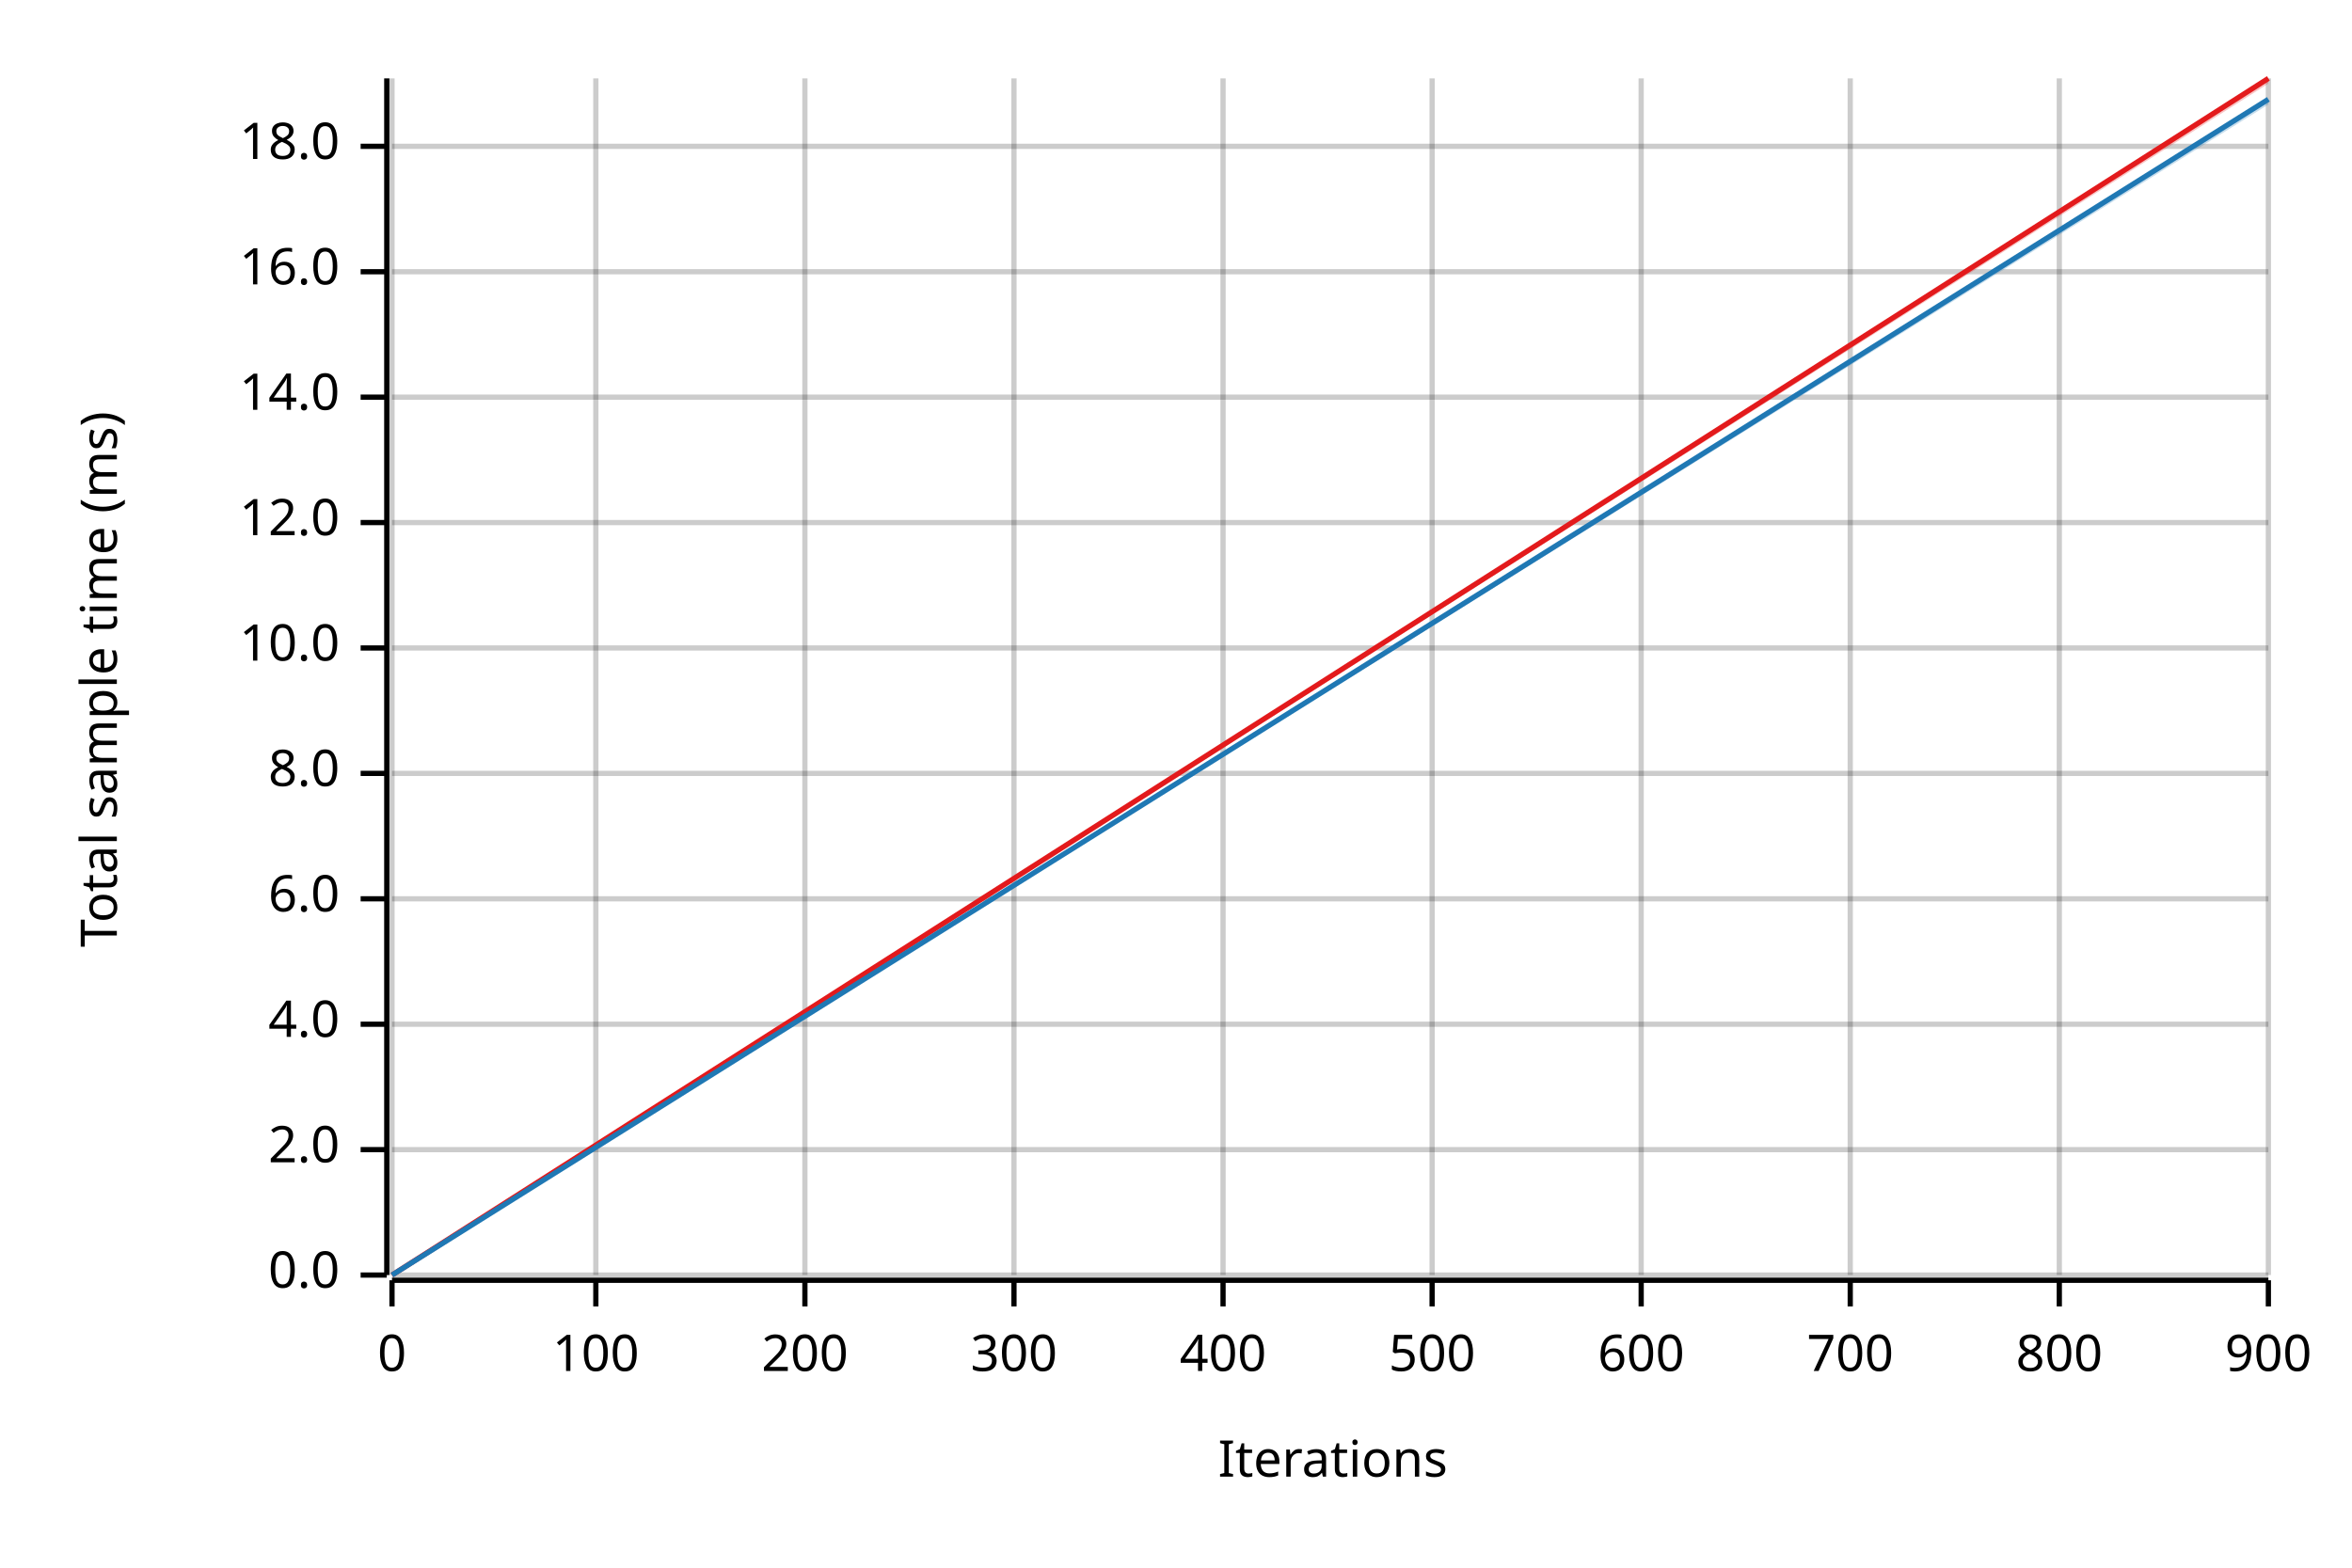
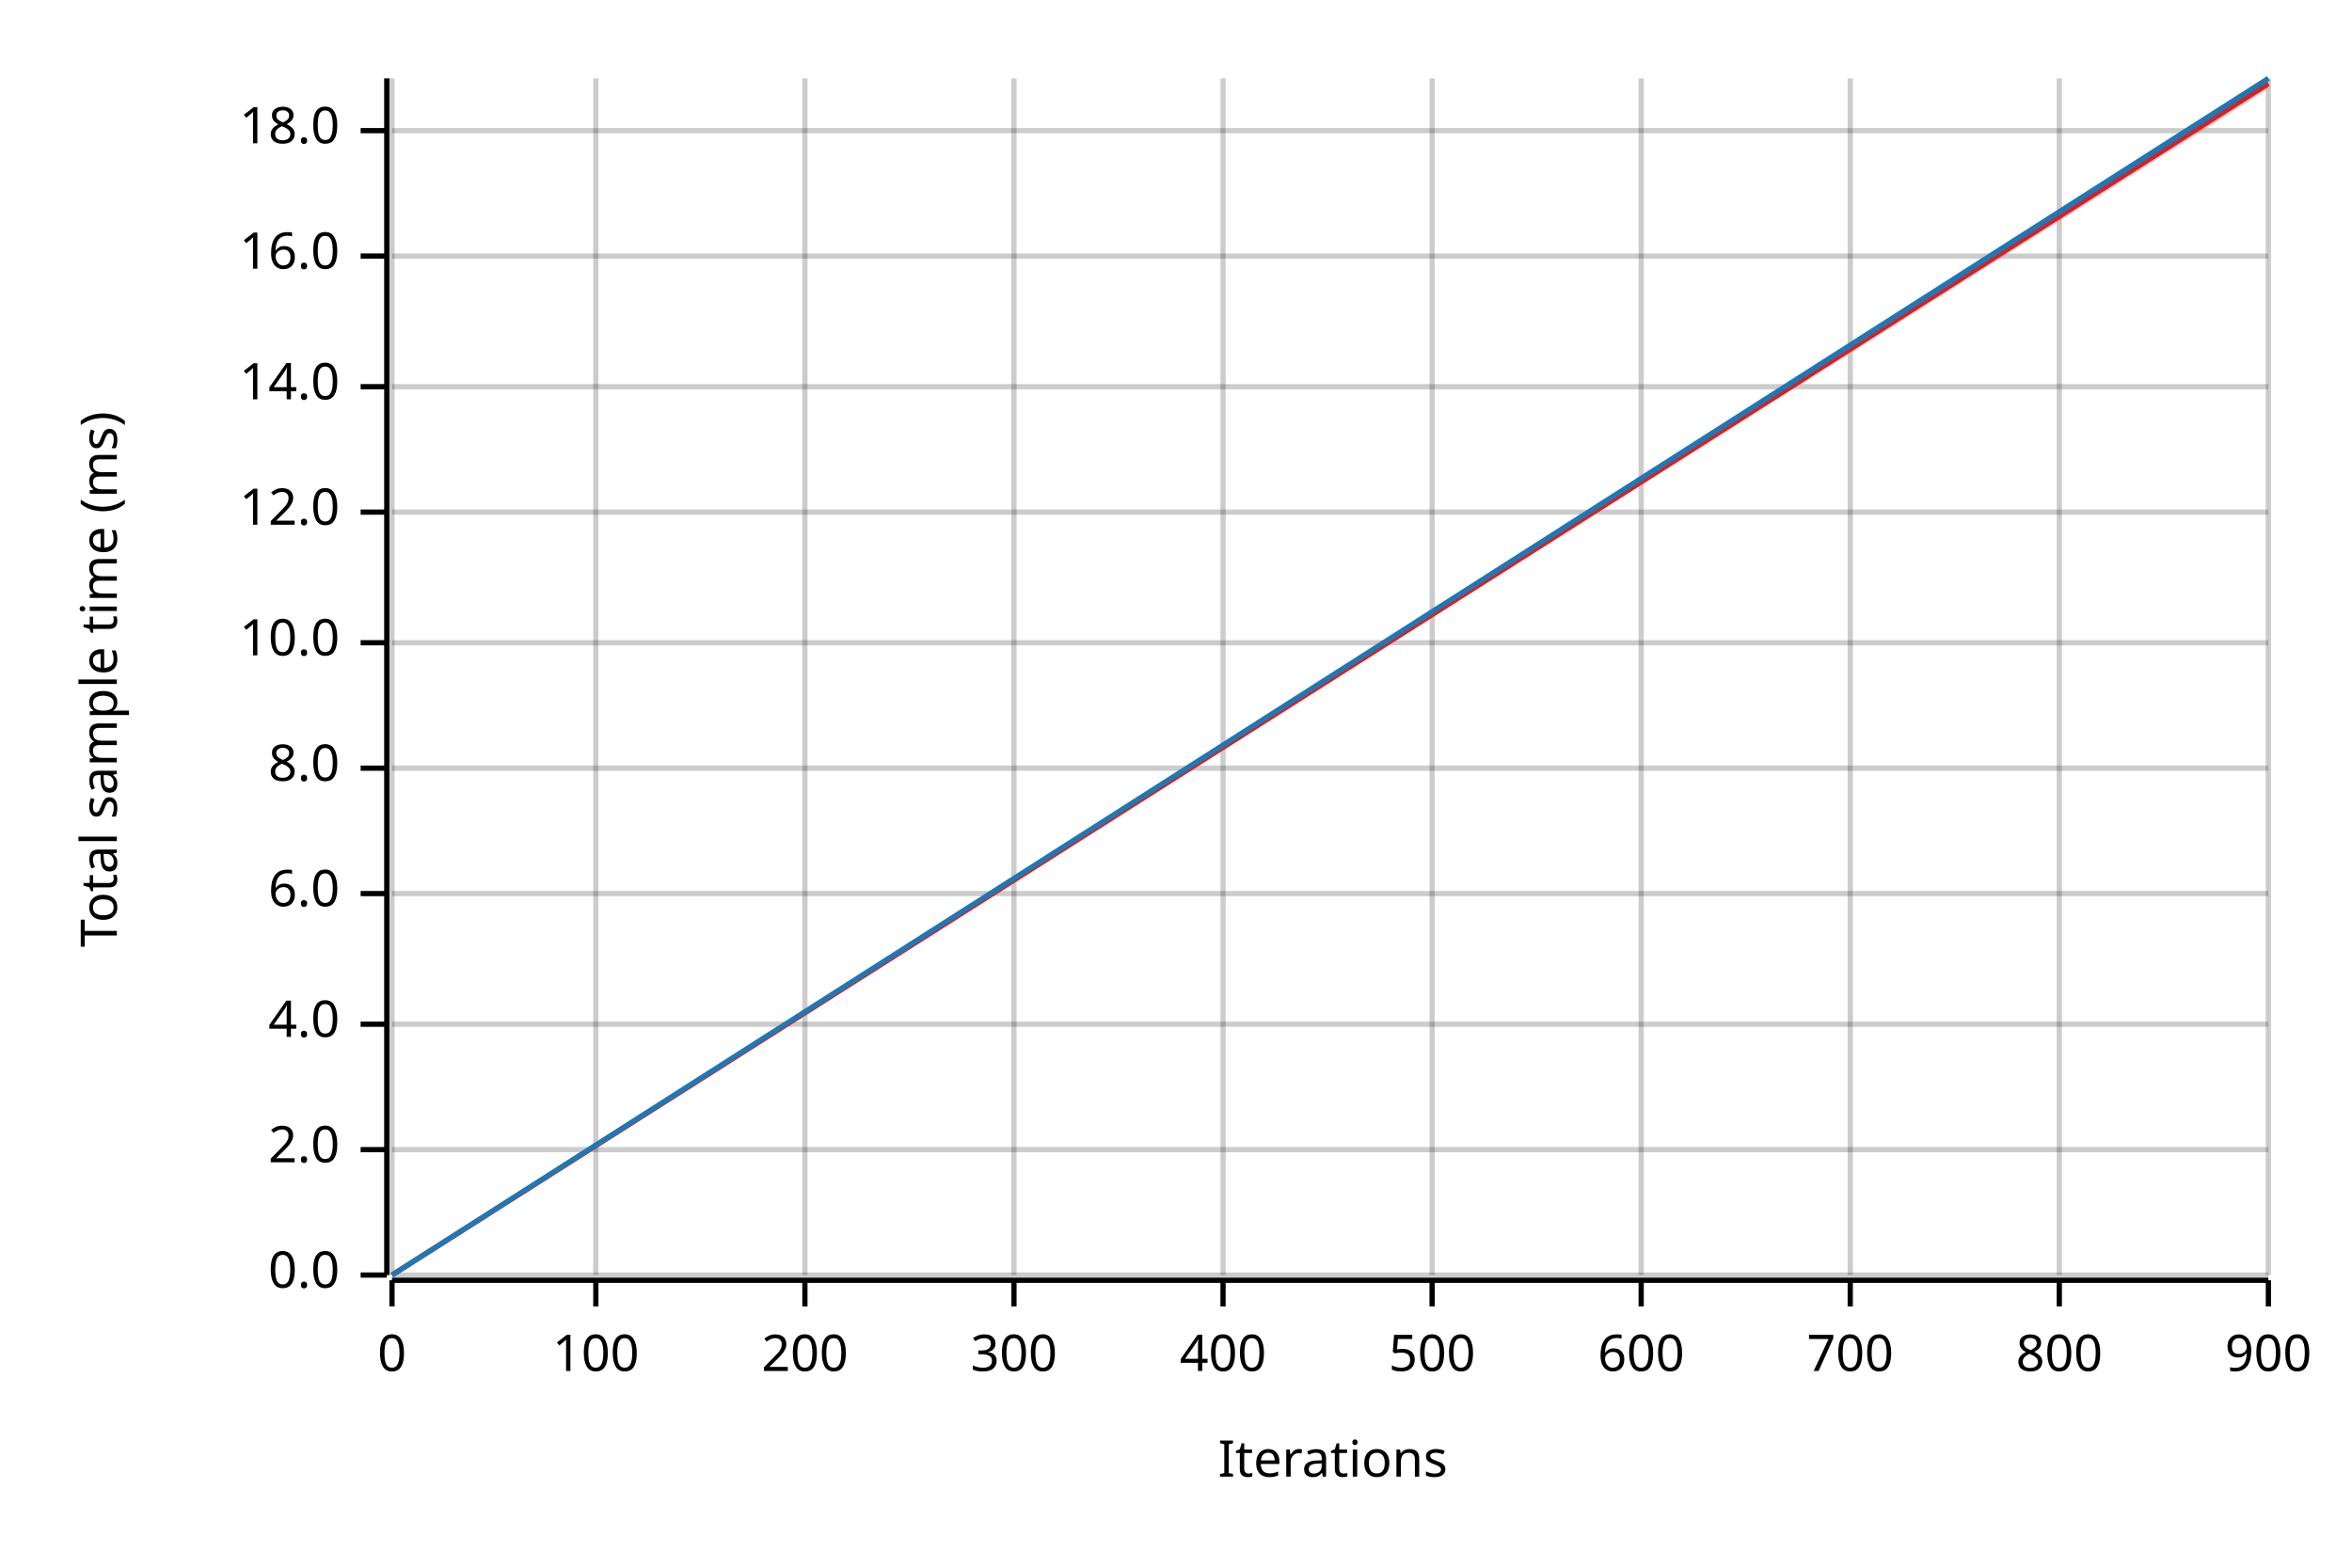
<svg xmlns="http://www.w3.org/2000/svg" width="450" height="300" viewBox="0 0 450 300">
  <text x="15" y="130" dy="0.76em" text-anchor="middle" font-family="sans-serif" font-size="9.677" opacity="1" fill="#000000" transform="rotate(270, 15, 130)">
Total sample time (ms)
</text>
  <text x="255" y="285" dy="-0.5ex" text-anchor="middle" font-family="sans-serif" font-size="9.677" opacity="1" fill="#000000">
Iterations
</text>
  <line opacity="0.2" stroke="#000000" stroke-width="1" x1="75" y1="244" x2="75" y2="15" />
  <line opacity="0.2" stroke="#000000" stroke-width="1" x1="114" y1="244" x2="114" y2="15" />
  <line opacity="0.2" stroke="#000000" stroke-width="1" x1="154" y1="244" x2="154" y2="15" />
  <line opacity="0.2" stroke="#000000" stroke-width="1" x1="194" y1="244" x2="194" y2="15" />
  <line opacity="0.2" stroke="#000000" stroke-width="1" x1="234" y1="244" x2="234" y2="15" />
  <line opacity="0.2" stroke="#000000" stroke-width="1" x1="274" y1="244" x2="274" y2="15" />
  <line opacity="0.2" stroke="#000000" stroke-width="1" x1="314" y1="244" x2="314" y2="15" />
  <line opacity="0.2" stroke="#000000" stroke-width="1" x1="354" y1="244" x2="354" y2="15" />
  <line opacity="0.2" stroke="#000000" stroke-width="1" x1="394" y1="244" x2="394" y2="15" />
  <line opacity="0.2" stroke="#000000" stroke-width="1" x1="434" y1="244" x2="434" y2="15" />
  <line opacity="0.2" stroke="#000000" stroke-width="1" x1="75" y1="244" x2="434" y2="244" />
  <line opacity="0.2" stroke="#000000" stroke-width="1" x1="75" y1="220" x2="434" y2="220" />
  <line opacity="0.2" stroke="#000000" stroke-width="1" x1="75" y1="196" x2="434" y2="196" />
-   <line opacity="0.2" stroke="#000000" stroke-width="1" x1="75" y1="172" x2="434" y2="172" />
-   <line opacity="0.2" stroke="#000000" stroke-width="1" x1="75" y1="148" x2="434" y2="148" />
-   <line opacity="0.2" stroke="#000000" stroke-width="1" x1="75" y1="124" x2="434" y2="124" />
-   <line opacity="0.2" stroke="#000000" stroke-width="1" x1="75" y1="100" x2="434" y2="100" />
-   <line opacity="0.2" stroke="#000000" stroke-width="1" x1="75" y1="76" x2="434" y2="76" />
-   <line opacity="0.2" stroke="#000000" stroke-width="1" x1="75" y1="52" x2="434" y2="52" />
-   <line opacity="0.2" stroke="#000000" stroke-width="1" x1="75" y1="28" x2="434" y2="28" />
+   <line opacity="0.2" stroke="#000000" stroke-width="1" x1="75" y1="171" x2="434" y2="171" />
+   <line opacity="0.2" stroke="#000000" stroke-width="1" x1="75" y1="147" x2="434" y2="147" />
+   <line opacity="0.2" stroke="#000000" stroke-width="1" x1="75" y1="123" x2="434" y2="123" />
+   <line opacity="0.2" stroke="#000000" stroke-width="1" x1="75" y1="98" x2="434" y2="98" />
+   <line opacity="0.2" stroke="#000000" stroke-width="1" x1="75" y1="74" x2="434" y2="74" />
+   <line opacity="0.2" stroke="#000000" stroke-width="1" x1="75" y1="49" x2="434" y2="49" />
+   <line opacity="0.2" stroke="#000000" stroke-width="1" x1="75" y1="25" x2="434" y2="25" />
  <polyline fill="none" opacity="1" stroke="#000000" stroke-width="1" points="74,15 74,244 " />
  <text x="65" y="244" dy="0.5ex" text-anchor="end" font-family="sans-serif" font-size="9.677" opacity="1" fill="#000000">
0.0
</text>
  <polyline fill="none" opacity="1" stroke="#000000" stroke-width="1" points="69,244 74,244 " />
  <text x="65" y="220" dy="0.5ex" text-anchor="end" font-family="sans-serif" font-size="9.677" opacity="1" fill="#000000">
2.0
</text>
  <polyline fill="none" opacity="1" stroke="#000000" stroke-width="1" points="69,220 74,220 " />
  <text x="65" y="196" dy="0.5ex" text-anchor="end" font-family="sans-serif" font-size="9.677" opacity="1" fill="#000000">
4.0
</text>
  <polyline fill="none" opacity="1" stroke="#000000" stroke-width="1" points="69,196 74,196 " />
-   <text x="65" y="172" dy="0.5ex" text-anchor="end" font-family="sans-serif" font-size="9.677" opacity="1" fill="#000000">
+   <text x="65" y="171" dy="0.5ex" text-anchor="end" font-family="sans-serif" font-size="9.677" opacity="1" fill="#000000">
6.0
</text>
-   <polyline fill="none" opacity="1" stroke="#000000" stroke-width="1" points="69,172 74,172 " />
-   <text x="65" y="148" dy="0.5ex" text-anchor="end" font-family="sans-serif" font-size="9.677" opacity="1" fill="#000000">
+   <polyline fill="none" opacity="1" stroke="#000000" stroke-width="1" points="69,171 74,171 " />
+   <text x="65" y="147" dy="0.5ex" text-anchor="end" font-family="sans-serif" font-size="9.677" opacity="1" fill="#000000">
8.0
</text>
-   <polyline fill="none" opacity="1" stroke="#000000" stroke-width="1" points="69,148 74,148 " />
-   <text x="65" y="124" dy="0.5ex" text-anchor="end" font-family="sans-serif" font-size="9.677" opacity="1" fill="#000000">
+   <polyline fill="none" opacity="1" stroke="#000000" stroke-width="1" points="69,147 74,147 " />
+   <text x="65" y="123" dy="0.5ex" text-anchor="end" font-family="sans-serif" font-size="9.677" opacity="1" fill="#000000">
10.0
</text>
-   <polyline fill="none" opacity="1" stroke="#000000" stroke-width="1" points="69,124 74,124 " />
-   <text x="65" y="100" dy="0.5ex" text-anchor="end" font-family="sans-serif" font-size="9.677" opacity="1" fill="#000000">
+   <polyline fill="none" opacity="1" stroke="#000000" stroke-width="1" points="69,123 74,123 " />
+   <text x="65" y="98" dy="0.5ex" text-anchor="end" font-family="sans-serif" font-size="9.677" opacity="1" fill="#000000">
12.0
</text>
-   <polyline fill="none" opacity="1" stroke="#000000" stroke-width="1" points="69,100 74,100 " />
-   <text x="65" y="76" dy="0.5ex" text-anchor="end" font-family="sans-serif" font-size="9.677" opacity="1" fill="#000000">
+   <polyline fill="none" opacity="1" stroke="#000000" stroke-width="1" points="69,98 74,98 " />
+   <text x="65" y="74" dy="0.5ex" text-anchor="end" font-family="sans-serif" font-size="9.677" opacity="1" fill="#000000">
14.0
</text>
-   <polyline fill="none" opacity="1" stroke="#000000" stroke-width="1" points="69,76 74,76 " />
-   <text x="65" y="52" dy="0.5ex" text-anchor="end" font-family="sans-serif" font-size="9.677" opacity="1" fill="#000000">
+   <polyline fill="none" opacity="1" stroke="#000000" stroke-width="1" points="69,74 74,74 " />
+   <text x="65" y="49" dy="0.5ex" text-anchor="end" font-family="sans-serif" font-size="9.677" opacity="1" fill="#000000">
16.0
</text>
-   <polyline fill="none" opacity="1" stroke="#000000" stroke-width="1" points="69,52 74,52 " />
-   <text x="65" y="28" dy="0.5ex" text-anchor="end" font-family="sans-serif" font-size="9.677" opacity="1" fill="#000000">
+   <polyline fill="none" opacity="1" stroke="#000000" stroke-width="1" points="69,49 74,49 " />
+   <text x="65" y="25" dy="0.5ex" text-anchor="end" font-family="sans-serif" font-size="9.677" opacity="1" fill="#000000">
18.0
</text>
-   <polyline fill="none" opacity="1" stroke="#000000" stroke-width="1" points="69,28 74,28 " />
+   <polyline fill="none" opacity="1" stroke="#000000" stroke-width="1" points="69,25 74,25 " />
  <polyline fill="none" opacity="1" stroke="#000000" stroke-width="1" points="75,245 434,245 " />
  <text x="75" y="255" dy="0.76em" text-anchor="middle" font-family="sans-serif" font-size="9.677" opacity="1" fill="#000000">
0
</text>
  <polyline fill="none" opacity="1" stroke="#000000" stroke-width="1" points="75,245 75,250 " />
  <text x="114" y="255" dy="0.76em" text-anchor="middle" font-family="sans-serif" font-size="9.677" opacity="1" fill="#000000">
100
</text>
  <polyline fill="none" opacity="1" stroke="#000000" stroke-width="1" points="114,245 114,250 " />
  <text x="154" y="255" dy="0.76em" text-anchor="middle" font-family="sans-serif" font-size="9.677" opacity="1" fill="#000000">
200
</text>
  <polyline fill="none" opacity="1" stroke="#000000" stroke-width="1" points="154,245 154,250 " />
  <text x="194" y="255" dy="0.76em" text-anchor="middle" font-family="sans-serif" font-size="9.677" opacity="1" fill="#000000">
300
</text>
  <polyline fill="none" opacity="1" stroke="#000000" stroke-width="1" points="194,245 194,250 " />
  <text x="234" y="255" dy="0.76em" text-anchor="middle" font-family="sans-serif" font-size="9.677" opacity="1" fill="#000000">
400
</text>
  <polyline fill="none" opacity="1" stroke="#000000" stroke-width="1" points="234,245 234,250 " />
  <text x="274" y="255" dy="0.76em" text-anchor="middle" font-family="sans-serif" font-size="9.677" opacity="1" fill="#000000">
500
</text>
  <polyline fill="none" opacity="1" stroke="#000000" stroke-width="1" points="274,245 274,250 " />
  <text x="314" y="255" dy="0.76em" text-anchor="middle" font-family="sans-serif" font-size="9.677" opacity="1" fill="#000000">
600
</text>
  <polyline fill="none" opacity="1" stroke="#000000" stroke-width="1" points="314,245 314,250 " />
  <text x="354" y="255" dy="0.76em" text-anchor="middle" font-family="sans-serif" font-size="9.677" opacity="1" fill="#000000">
700
</text>
  <polyline fill="none" opacity="1" stroke="#000000" stroke-width="1" points="354,245 354,250 " />
  <text x="394" y="255" dy="0.76em" text-anchor="middle" font-family="sans-serif" font-size="9.677" opacity="1" fill="#000000">
800
</text>
  <polyline fill="none" opacity="1" stroke="#000000" stroke-width="1" points="394,245 394,250 " />
  <text x="434" y="255" dy="0.76em" text-anchor="middle" font-family="sans-serif" font-size="9.677" opacity="1" fill="#000000">
900
</text>
  <polyline fill="none" opacity="1" stroke="#000000" stroke-width="1" points="434,245 434,250 " />
-   <polyline fill="none" opacity="1" stroke="#E31A1C" stroke-width="1" points="75,244 434,15 " />
-   <polygon opacity="0.25" fill="#E31A1C" points="75,244 434,16 434,15 " />
-   <polyline fill="none" opacity="1" stroke="#1F78B4" stroke-width="1" points="75,244 434,19 " />
-   <polygon opacity="0.25" fill="#1F78B4" points="75,244 434,20 434,19 " />
+   <polyline fill="none" opacity="1" stroke="#E31A1C" stroke-width="1" points="75,244 434,16 " />
+   <polygon opacity="0.25" fill="#E31A1C" points="75,244 434,17 434,16 " />
+   <polyline fill="none" opacity="1" stroke="#1F78B4" stroke-width="1" points="75,244 434,15 " />
+   <polygon opacity="0.25" fill="#1F78B4" points="75,244 434,16 434,15 " />
</svg>
